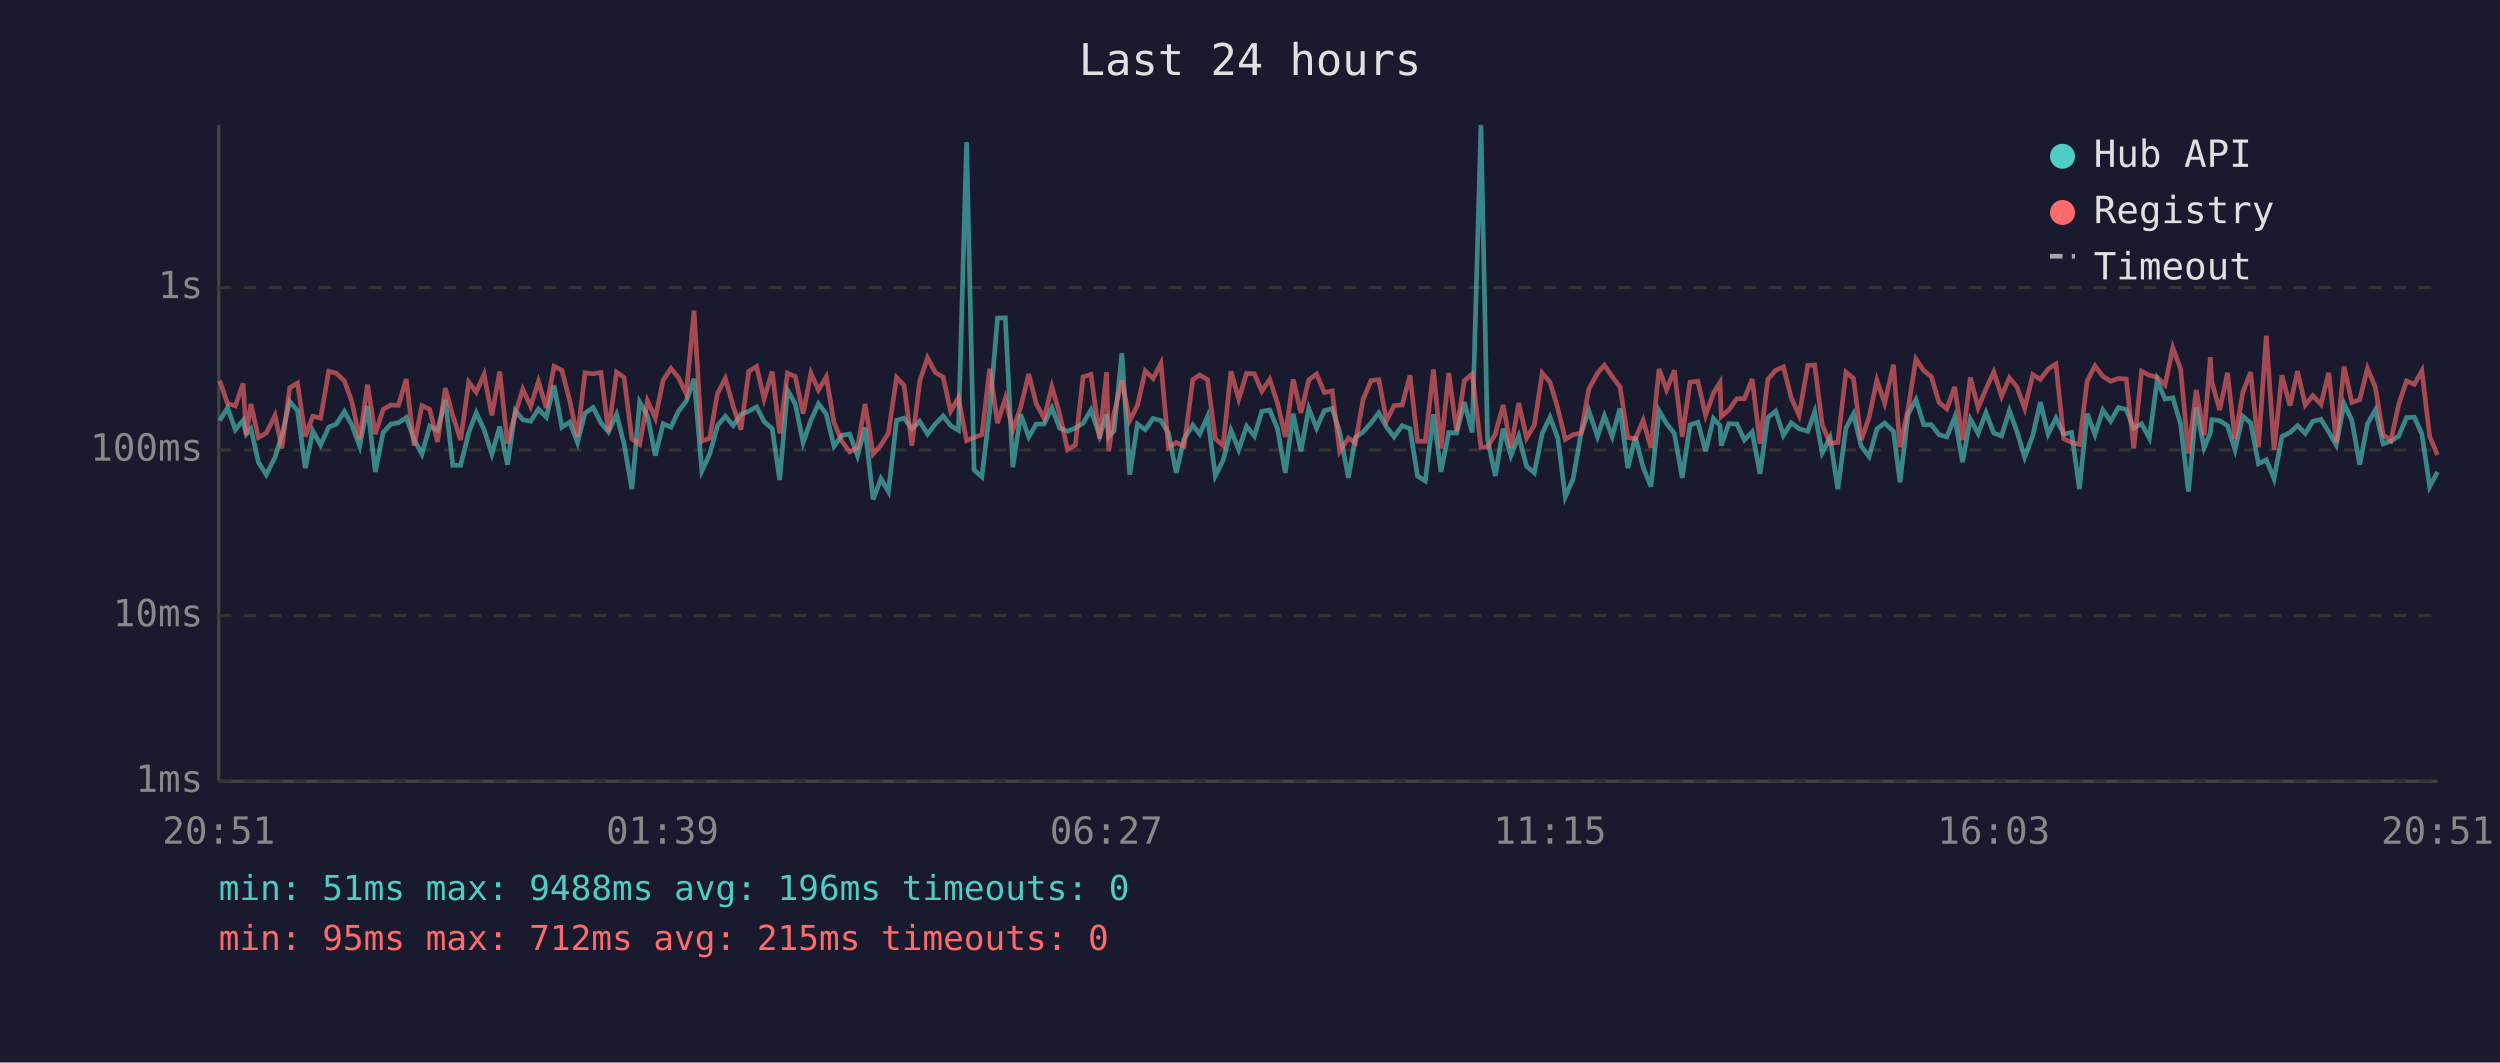
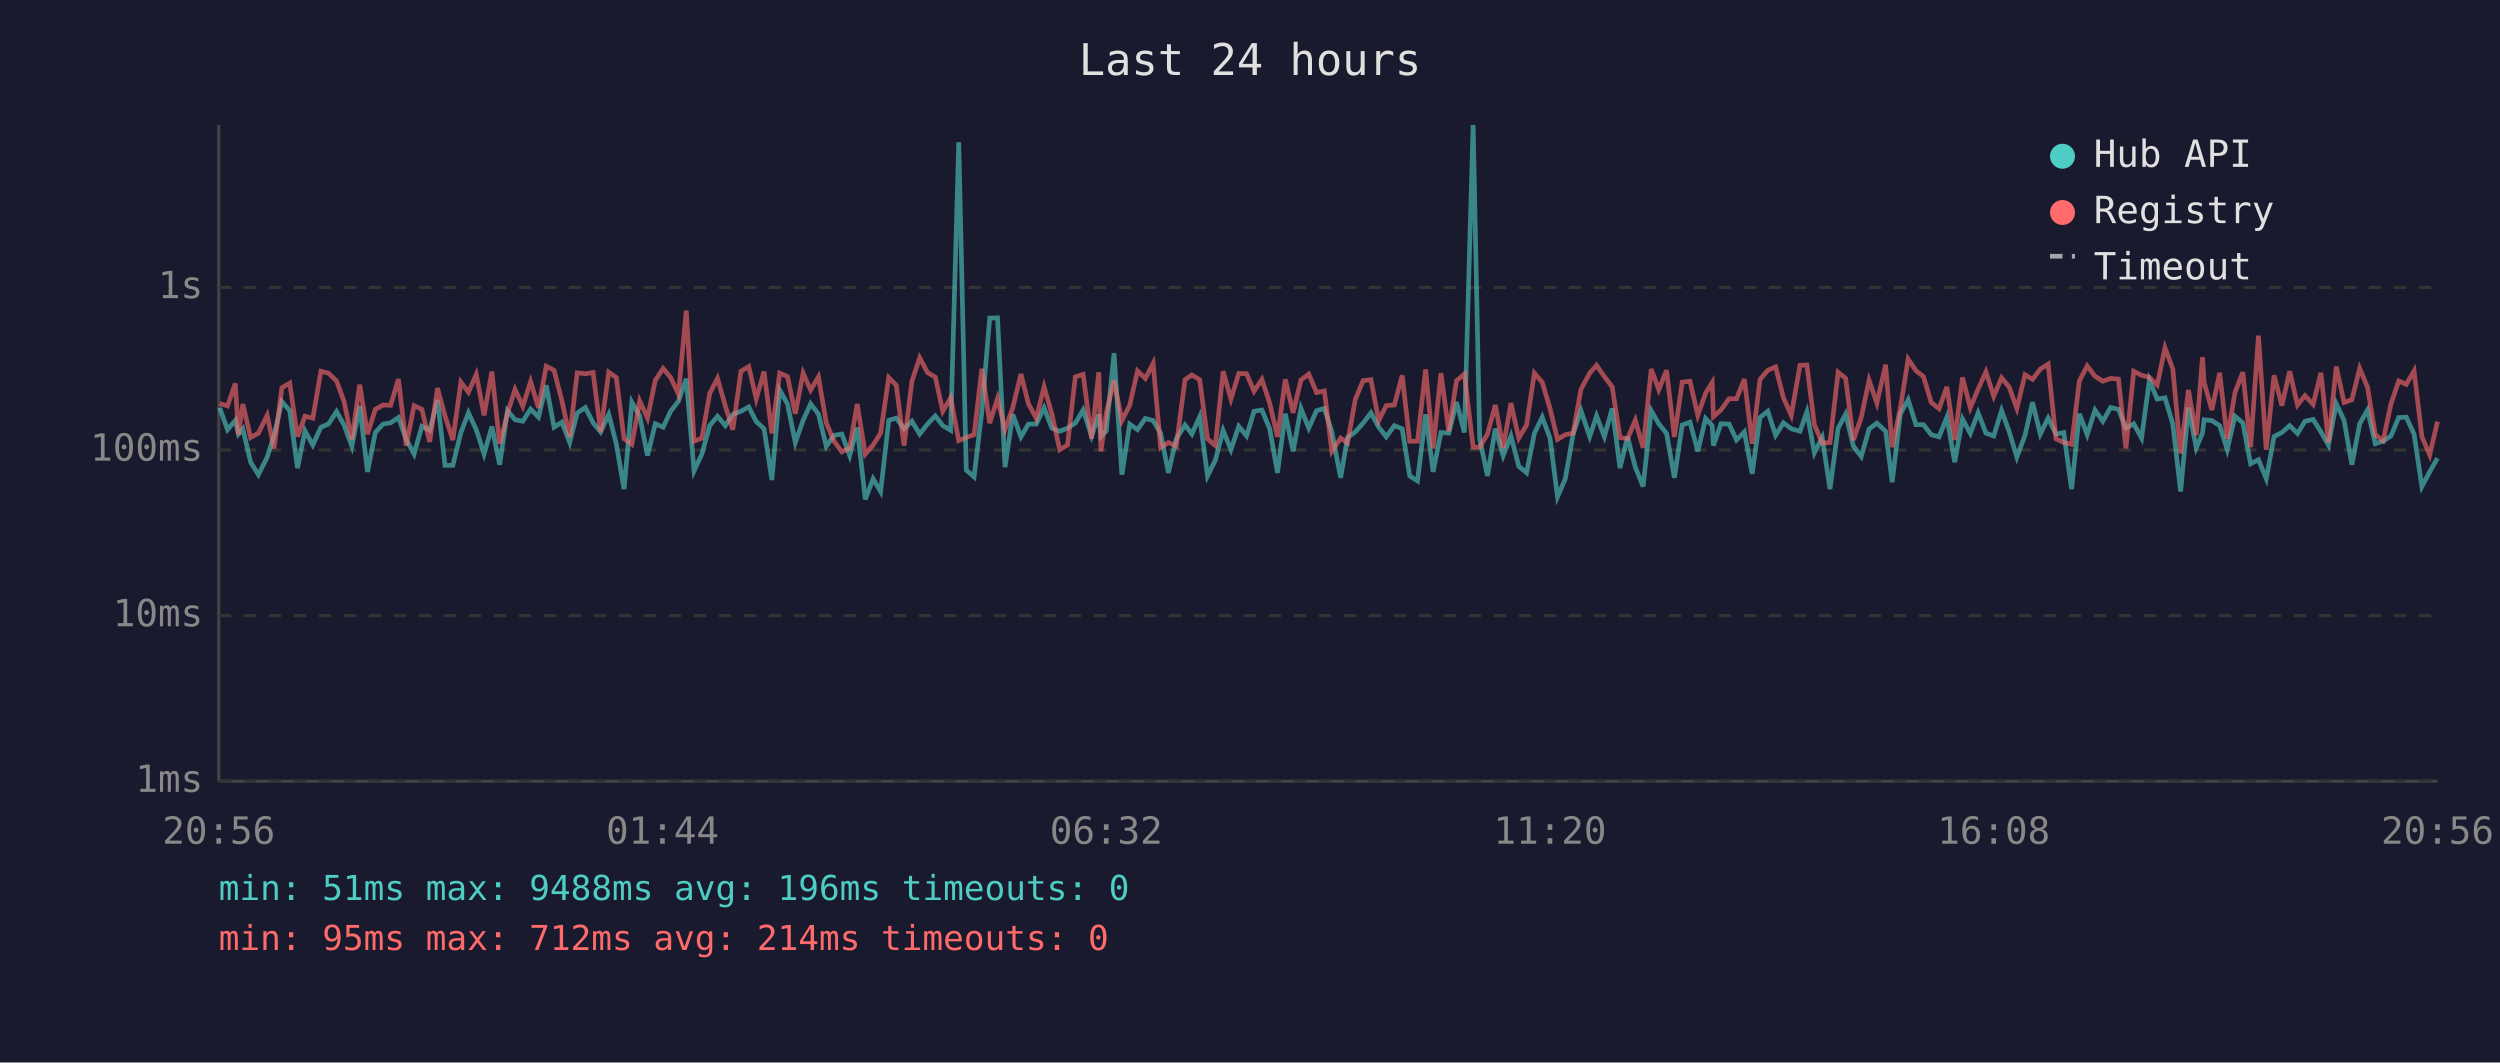
<svg xmlns="http://www.w3.org/2000/svg" viewBox="0 0 800 340" font-family="monospace" font-size="12">
  <rect width="800" height="340" fill="#1a1a2e" />
  <text x="400" y="24" fill="#e0e0e0" font-size="14" text-anchor="middle">Last 24 hours</text>
  <line x1="70" y1="40" x2="70" y2="250" stroke="#444" stroke-width="1" />
  <line x1="70" y1="250" x2="780" y2="250" stroke="#444" stroke-width="1" />
  <line x1="70" y1="250" x2="780" y2="250" stroke="#333" stroke-width="1" stroke-dasharray="4" />
  <text x="65" y="250" fill="#888" text-anchor="end" dominant-baseline="middle">1ms</text>
  <line x1="70" y1="197" x2="780" y2="197" stroke="#333" stroke-width="1" stroke-dasharray="4" />
  <text x="65" y="197" fill="#888" text-anchor="end" dominant-baseline="middle">10ms</text>
  <line x1="70" y1="144" x2="780" y2="144" stroke="#333" stroke-width="1" stroke-dasharray="4" />
  <text x="65" y="144" fill="#888" text-anchor="end" dominant-baseline="middle">100ms</text>
  <line x1="70" y1="92" x2="780" y2="92" stroke="#333" stroke-width="1" stroke-dasharray="4" />
  <text x="65" y="92" fill="#888" text-anchor="end" dominant-baseline="middle">1s</text>
-   <text x="70" y="270" fill="#888" text-anchor="middle">20:51</text>
-   <text x="212" y="270" fill="#888" text-anchor="middle">01:39</text>
-   <text x="354" y="270" fill="#888" text-anchor="middle">06:27</text>
-   <text x="496" y="270" fill="#888" text-anchor="middle">11:15</text>
-   <text x="638" y="270" fill="#888" text-anchor="middle">16:03</text>
-   <text x="780" y="270" fill="#888" text-anchor="middle">20:51</text>
-   <polyline points="70.3,134.6 72.8,130.5 75.3,137.5 77.8,134.5 78.8,138.9 80.3,137.2 82.7,147.9 85.2,151.9 88.0,146.3 90.2,139.3 92.7,128.5 95.2,131.4 97.7,149.8 100.1,137.9 102.6,142.4 105.2,136.7 107.6,135.7 110.2,131.7 112.6,136.0 115.1,142.8 117.6,129.9 120.1,151.0 122.6,138.4 125.1,135.7 127.5,135.3 130.0,133.6 132.5,140.6 135.0,145.3 137.5,136.4 140.0,137.7 142.5,128.0 144.9,148.9 147.4,148.9 150.0,138.4 152.4,132.1 154.9,137.5 157.4,145.3 159.9,136.5 162.4,148.7 164.9,131.4 167.3,134.3 169.8,134.8 172.3,130.9 174.8,133.5 177.3,123.3 179.8,136.7 182.3,135.1 184.8,141.6 187.2,132.2 189.8,130.4 192.3,135.3 194.7,138.2 197.3,132.6 199.7,142.0 202.2,156.5 204.7,128.7 207.2,133.1 209.7,145.8 212.2,135.6 214.7,136.7 217.1,131.6 219.6,128.4 222.1,121.2 224.6,150.7 227.1,145.3 229.6,136.2 232.1,133.2 234.6,136.2 237.1,132.6 239.6,131.6 242.1,130.2 244.5,134.9 247.1,137.2 249.5,153.6 252.0,124.8 254.5,129.3 257.0,141.6 259.5,134.5 261.9,129.2 264.4,132.5 266.9,142.8 269.4,139.3 271.9,138.9 274.4,145.8 276.8,136.8 279.4,159.8 281.9,153.2 284.3,157.3 286.9,134.5 289.3,133.8 291.8,137.2 294.3,134.8 296.8,138.9 299.3,135.7 301.8,133.1 304.2,136.2 306.7,137.7 309.3,45.5 311.7,150.4 314.2,152.6 316.7,131.6 319.2,101.8 321.7,101.7 324.1,149.5 326.6,132.6 329.2,139.8 331.6,135.7 334.1,135.7 336.6,130.5 339.1,137.0 341.6,138.0 344.1,137.0 346.6,135.4 349.1,131.2 351.9,139.5 354.1,132.6 354.8,139.7 356.5,137.9 359.0,113.0 361.5,151.9 364.0,135.7 366.5,137.5 369.0,133.9 371.5,134.6 373.9,138.6 376.4,151.3 378.9,140.4 381.7,136.0 383.9,138.9 386.4,133.3 388.9,152.3 391.4,147.3 393.9,137.7 396.4,143.9 398.9,136.4 401.4,139.5 403.8,131.6 406.3,131.2 408.8,137.2 411.3,151.3 413.8,132.4 416.3,144.4 418.8,130.7 421.3,137.0 423.8,131.4 426.3,130.7 428.7,138.2 431.5,152.9 433.7,140.0 436.2,138.2 438.7,135.4 441.2,132.1 443.7,136.7 446.1,139.8 448.7,136.2 451.2,137.2 453.6,152.3 456.1,153.9 458.7,132.6 461.1,151.0 463.6,138.4 466.1,138.6 468.6,128.7 471.1,138.4 473.9,40.0 476.0,140.4 478.5,152.3 481.0,137.2 483.5,145.8 486.0,139.5 488.5,149.2 491.0,151.3 493.5,138.7 496.0,133.5 498.5,140.2 500.9,159.0 503.4,153.2 505.9,138.9 508.4,131.4 511.2,139.7 513.4,133.1 515.9,139.7 518.4,130.7 520.9,149.8 523.3,139.8 525.8,149.5 528.3,155.7 530.9,131.4 533.3,135.6 535.8,138.7 538.3,152.9 540.8,136.0 543.3,135.1 545.8,144.4 548.3,133.9 550.4,136.2 550.8,142.6 553.2,135.6 555.8,135.7 558.2,140.8 560.7,138.2 563.2,151.6 565.7,133.6 568.2,131.6 570.7,139.3 573.2,135.3 575.7,137.2 578.5,138.0 580.7,131.8 583.1,144.9 585.6,140.0 588.1,156.5 590.7,137.0 593.1,132.5 595.6,142.8 598.1,146.1 600.6,137.3 603.1,135.4 605.9,138.0 608.0,154.3 610.6,132.5 613.1,127.9 615.6,135.9 618.0,135.9 620.5,139.1 623.0,139.8 625.5,133.5 628.0,147.9 630.5,134.1 633.0,138.7 635.5,132.1 638.0,138.6 640.5,139.5 643.0,131.4 645.4,138.0 647.9,146.3 650.5,139.3 652.9,128.7 655.4,138.9 657.9,133.8 660.4,138.9 662.9,138.4 665.4,156.5 667.9,132.4 670.4,139.1 672.9,131.2 675.4,134.8 677.9,130.4 680.4,131.0 682.8,137.0 685.3,135.6 687.8,140.2 690.3,121.7 692.8,127.7 695.3,127.3 697.8,135.7 700.3,157.3 702.8,130.4 705.3,143.3 707.3,138.6 707.8,134.3 710.3,134.6 712.8,136.2 715.2,143.9 717.7,133.2 720.2,135.3 722.7,148.4 725.2,147.1 727.7,153.2 730.2,139.7 732.8,138.4 735.2,136.2 737.7,138.7 740.1,134.8 742.7,134.2 745.2,138.2 747.6,142.4 750.1,129.2 752.6,134.5 755.1,148.7 757.6,135.6 760.1,131.2 762.6,142.0 765.1,141.2 767.6,139.5 770.1,133.6 772.6,133.5 775.0,138.9 777.5,155.7 780.0,151.0" fill="none" stroke="#4ecdc4" stroke-width="1.5" opacity="0.6" />
-   <polyline points="70.3,121.8 72.8,129.1 75.3,129.9 77.8,122.7 78.8,139.1 80.3,129.3 82.7,140.0 85.2,138.6 88.0,132.9 90.2,143.5 92.7,124.1 95.2,122.6 97.7,139.7 100.1,133.2 102.6,133.8 105.2,118.8 107.6,119.4 110.2,121.9 112.6,128.5 115.1,140.6 117.6,123.1 120.1,138.9 122.6,131.0 125.1,129.6 127.5,129.7 130.0,121.3 132.5,142.6 135.0,129.8 137.5,131.0 140.0,141.4 142.5,124.2 144.9,133.1 147.4,140.8 150.0,122.3 152.4,125.5 154.9,119.8 157.4,132.9 159.9,118.9 162.4,142.0 164.9,132.2 167.3,124.6 169.8,130.0 172.3,122.1 174.8,130.5 177.3,117.2 179.8,118.5 182.3,128.2 184.8,139.8 187.2,119.3 189.8,119.6 192.3,119.2 194.7,138.2 197.3,119.1 199.7,120.8 202.2,140.4 204.7,142.2 207.2,128.3 209.7,133.8 212.2,121.7 214.7,117.9 217.1,120.8 219.6,126.1 222.1,99.4 224.6,141.2 227.1,140.2 229.6,125.9 232.1,121.1 234.6,129.9 237.1,137.5 239.6,118.8 242.1,117.3 244.5,127.6 247.1,118.9 249.5,138.7 252.0,119.4 254.5,120.5 257.0,132.4 259.5,119.4 261.9,124.8 264.4,120.6 266.9,135.3 269.4,141.2 271.9,144.6 274.4,143.3 276.8,129.3 279.4,145.3 281.9,142.4 284.3,138.6 286.9,120.8 289.3,123.3 291.8,142.6 294.3,122.0 296.8,114.5 299.3,119.2 301.8,120.7 304.2,131.6 306.7,127.3 309.3,141.0 311.7,140.0 314.2,139.1 316.7,118.0 319.2,135.4 321.7,127.5 324.1,137.5 326.6,130.4 329.2,119.7 331.6,129.2 334.1,133.8 336.6,123.8 339.1,132.5 341.6,143.9 344.1,142.4 346.6,120.6 349.1,119.8 351.9,140.4 354.1,119.1 354.8,144.4 356.5,132.2 359.0,121.8 361.5,134.6 364.0,129.7 366.5,118.7 369.0,121.1 371.5,116.3 373.9,143.3 376.4,141.6 378.9,142.8 381.7,121.5 383.9,120.0 386.4,121.5 388.9,140.4 391.4,142.6 393.9,118.8 396.4,127.7 398.9,119.5 401.4,119.6 403.8,125.2 406.3,121.4 408.8,129.0 411.3,139.8 413.8,121.4 416.3,132.1 418.8,121.6 421.3,119.7 423.8,125.6 426.3,125.1 428.7,144.4 431.5,140.2 433.7,141.8 436.2,127.8 438.7,121.8 441.2,121.5 443.7,134.6 446.1,129.8 448.7,129.6 451.2,120.1 453.6,141.2 456.1,141.2 458.7,118.2 461.1,143.5 463.6,119.4 466.1,138.0 468.6,121.8 471.1,119.7 473.9,143.1 476.0,143.1 478.5,138.9 481.0,129.6 483.5,143.3 486.0,129.0 488.5,140.2 491.0,136.0 493.5,119.4 496.0,122.3 498.5,130.7 500.9,140.6 503.4,139.1 505.9,138.6 508.4,124.6 511.2,119.4 513.4,116.9 515.9,120.5 518.4,123.8 520.9,140.0 523.3,140.4 525.8,134.5 528.3,143.3 530.9,118.1 533.3,124.7 535.8,118.5 538.3,139.8 540.8,122.3 543.3,122.0 545.8,132.9 548.3,125.8 550.4,122.4 550.8,133.3 553.2,131.2 555.8,127.6 558.2,127.6 560.7,121.3 563.2,142.0 565.7,121.4 568.2,118.5 570.7,117.4 573.2,127.3 575.7,132.9 578.5,116.9 580.7,116.8 583.1,135.9 585.6,141.8 588.1,141.6 590.7,119.1 593.1,121.1 595.6,140.8 598.1,133.6 600.6,121.7 603.1,129.0 605.9,116.7 608.0,143.1 610.6,130.7 613.1,114.9 615.6,118.6 618.0,120.5 620.5,128.8 623.0,130.8 625.5,123.8 628.0,140.8 630.5,120.8 633.0,130.5 635.5,124.5 638.0,119.0 640.5,126.8 643.0,120.9 645.4,123.8 647.9,130.7 650.5,119.9 652.9,121.4 655.4,118.1 657.9,116.5 660.4,140.4 662.9,141.6 665.4,142.2 667.9,121.9 670.4,117.1 672.9,120.4 675.4,122.0 677.9,121.1 680.4,121.3 682.8,143.5 685.3,118.8 687.8,120.1 690.3,120.7 692.8,123.2 695.3,111.3 697.8,118.1 700.3,145.1 702.8,124.8 705.3,139.3 707.3,114.3 707.8,122.3 710.3,131.2 712.8,119.3 715.2,140.4 717.7,125.6 720.2,119.1 722.7,143.1 725.2,107.4 727.7,143.9 730.2,120.1 732.8,129.8 735.2,118.8 737.7,129.6 740.1,126.6 742.7,129.4 745.2,119.3 747.6,141.6 750.1,117.3 752.6,128.8 755.1,127.9 757.6,117.9 760.1,123.9 762.6,139.1 765.1,141.0 767.6,129.3 770.1,121.9 772.6,123.0 775.0,118.7 777.5,139.7 780.0,145.6" fill="none" stroke="#ff6b6b" stroke-width="1.5" opacity="0.6" />
+   <text x="70" y="270" fill="#888" text-anchor="middle">20:56</text>
+   <text x="212" y="270" fill="#888" text-anchor="middle">01:44</text>
+   <text x="354" y="270" fill="#888" text-anchor="middle">06:32</text>
+   <text x="496" y="270" fill="#888" text-anchor="middle">11:20</text>
+   <text x="638" y="270" fill="#888" text-anchor="middle">16:08</text>
+   <text x="780" y="270" fill="#888" text-anchor="middle">20:56</text>
+   <polyline points="70.3,130.5 72.8,137.5 75.3,134.5 76.3,138.9 77.7,137.2 80.2,147.9 82.7,151.9 85.5,146.3 87.7,139.3 90.2,128.5 92.7,131.4 95.2,149.8 97.6,137.9 100.1,142.4 102.7,136.7 105.1,135.7 107.7,131.7 110.1,136.0 112.6,142.8 115.1,129.9 117.6,151.0 120.1,138.4 122.6,135.7 125.0,135.3 127.5,133.6 130.0,140.6 132.5,145.3 135.0,136.4 137.5,137.7 140.0,128.0 142.4,148.9 144.9,148.9 147.5,138.4 149.9,132.1 152.4,137.5 154.9,145.3 157.4,136.5 159.9,148.7 162.4,131.4 164.8,134.3 167.3,134.8 169.8,130.9 172.3,133.5 174.8,123.3 177.3,136.7 179.8,135.1 182.3,141.6 184.7,132.2 187.3,130.4 189.8,135.3 192.2,138.2 194.8,132.6 197.2,142.0 199.7,156.5 202.2,128.7 204.7,133.1 207.2,145.8 209.7,135.6 212.2,136.7 214.6,131.6 217.1,128.4 219.6,121.2 222.1,150.7 224.6,145.3 227.1,136.2 229.6,133.2 232.1,136.2 234.5,132.6 237.1,131.6 239.6,130.2 242.0,134.9 244.5,137.2 247.0,153.6 249.5,124.8 252.0,129.3 254.5,141.6 257.0,134.5 259.4,129.2 261.9,132.5 264.4,142.8 266.9,139.3 269.4,138.9 271.9,145.8 274.3,136.8 276.9,159.8 279.4,153.2 281.8,157.3 284.4,134.5 286.8,133.8 289.3,137.2 291.8,134.8 294.3,138.9 296.8,135.7 299.3,133.1 301.7,136.2 304.2,137.7 306.8,45.5 309.2,150.4 311.7,152.6 314.2,131.6 316.7,101.8 319.2,101.7 321.6,149.5 324.1,132.6 326.7,139.8 329.1,135.7 331.6,135.7 334.1,130.5 336.6,137.0 339.1,138.0 341.6,137.0 344.1,135.4 346.6,131.2 349.3,139.5 351.6,132.6 352.3,139.7 354.0,137.9 356.5,113.0 359.0,151.9 361.5,135.7 364.0,137.5 366.5,133.9 369.0,134.6 371.4,138.6 373.9,151.3 376.4,140.4 379.2,136.0 381.4,138.9 383.9,133.3 386.4,152.3 388.9,147.3 391.4,137.7 393.9,143.9 396.4,136.4 398.9,139.5 401.3,131.6 403.8,131.2 406.3,137.2 408.8,151.3 411.3,132.4 413.8,144.4 416.3,130.7 418.8,137.0 421.3,131.4 423.8,130.7 426.2,138.2 429.0,152.9 431.2,140.0 433.7,138.2 436.2,135.4 438.7,132.1 441.2,136.7 443.6,139.8 446.2,136.2 448.7,137.2 451.1,152.3 453.6,153.9 456.2,132.6 458.6,151.0 461.1,138.4 463.6,138.6 466.1,128.7 468.6,138.4 471.4,40.0 473.5,140.4 476.0,152.3 478.5,137.2 481.0,145.8 483.5,139.5 486.0,149.2 488.5,151.3 491.0,138.7 493.5,133.5 496.0,140.2 498.4,159.0 500.9,153.2 503.4,138.9 505.9,131.4 508.7,139.7 510.9,133.1 513.4,139.7 515.9,130.7 518.4,149.8 520.8,139.8 523.3,149.5 525.8,155.7 528.4,131.4 530.8,135.6 533.3,138.7 535.8,152.9 538.3,136.0 540.8,135.1 543.3,144.4 545.8,133.9 547.9,136.2 548.3,142.6 550.7,135.6 553.3,135.7 555.7,140.8 558.2,138.2 560.7,151.6 563.2,133.6 565.7,131.6 568.2,139.3 570.7,135.3 573.2,137.2 576.0,138.0 578.2,131.8 580.6,144.9 583.1,140.0 585.6,156.5 588.2,137.0 590.6,132.5 593.1,142.8 595.6,146.1 598.1,137.3 600.6,135.4 603.4,138.0 605.5,154.3 608.1,132.5 610.6,127.9 613.1,135.9 615.5,135.9 618.0,139.1 620.5,139.8 623.0,133.5 625.5,147.9 628.0,134.1 630.5,138.7 633.0,132.1 635.5,138.6 638.0,139.5 640.5,131.4 642.9,138.0 645.4,146.3 648.0,139.3 650.4,128.7 652.9,138.9 655.4,133.8 657.9,138.9 660.4,138.4 662.9,156.5 665.4,132.4 667.9,139.1 670.4,131.2 672.9,134.8 675.4,130.4 677.9,131.0 680.3,137.0 682.8,135.6 685.3,140.2 687.8,121.7 690.3,127.7 692.8,127.3 695.3,135.7 697.8,157.3 700.3,130.4 702.8,143.3 704.8,138.6 705.3,134.3 707.8,134.6 710.3,136.2 712.7,143.9 715.2,133.2 717.7,135.3 720.2,148.4 722.7,147.1 725.2,153.2 727.7,139.7 730.2,138.4 732.7,136.2 735.2,138.7 737.6,134.8 740.2,134.2 742.7,138.2 745.1,142.4 747.6,129.2 750.1,134.5 752.6,148.7 755.1,135.6 757.6,131.2 760.1,142.0 762.6,141.2 765.1,139.5 767.6,133.6 770.0,133.5 772.5,138.9 775.0,155.7 777.5,151.0 780.0,146.6" fill="none" stroke="#4ecdc4" stroke-width="1.5" opacity="0.6" />
+   <polyline points="70.3,129.1 72.8,129.9 75.3,122.7 76.3,139.1 77.7,129.3 80.2,140.0 82.7,138.6 85.5,132.9 87.7,143.5 90.2,124.1 92.7,122.6 95.2,139.7 97.6,133.2 100.1,133.8 102.7,118.8 105.1,119.4 107.7,121.9 110.1,128.5 112.6,140.6 115.1,123.1 117.6,138.9 120.1,131.0 122.6,129.6 125.0,129.7 127.5,121.3 130.0,142.6 132.5,129.8 135.0,131.0 137.5,141.4 140.0,124.2 142.4,133.1 144.9,140.8 147.5,122.3 149.9,125.5 152.4,119.8 154.9,132.9 157.4,118.9 159.9,142.0 162.4,132.2 164.8,124.6 167.3,130.0 169.8,122.1 172.3,130.5 174.8,117.2 177.3,118.5 179.8,128.2 182.3,139.8 184.7,119.3 187.3,119.6 189.8,119.2 192.2,138.2 194.8,119.1 197.2,120.8 199.7,140.4 202.2,142.2 204.7,128.3 207.2,133.8 209.7,121.7 212.2,117.9 214.6,120.8 217.1,126.1 219.6,99.4 222.1,141.2 224.6,140.2 227.1,125.9 229.6,121.1 232.1,129.9 234.5,137.5 237.1,118.8 239.6,117.3 242.0,127.6 244.5,118.9 247.0,138.7 249.5,119.4 252.0,120.5 254.5,132.4 257.0,119.4 259.4,124.8 261.9,120.6 264.4,135.3 266.9,141.2 269.4,144.6 271.9,143.3 274.3,129.3 276.9,145.3 279.4,142.4 281.8,138.6 284.4,120.8 286.8,123.3 289.3,142.6 291.8,122.0 294.3,114.5 296.8,119.2 299.3,120.7 301.7,131.6 304.2,127.3 306.8,141.0 309.2,140.0 311.7,139.1 314.2,118.0 316.7,135.4 319.2,127.5 321.6,137.5 324.1,130.4 326.7,119.7 329.1,129.2 331.6,133.8 334.1,123.8 336.6,132.5 339.1,143.9 341.6,142.4 344.1,120.6 346.6,119.8 349.3,140.4 351.6,119.1 352.3,144.4 354.0,132.2 356.5,121.8 359.0,134.6 361.5,129.7 364.0,118.7 366.5,121.1 369.0,116.3 371.4,143.3 373.9,141.6 376.4,142.8 379.2,121.5 381.4,120.0 383.9,121.5 386.4,140.4 388.9,142.6 391.4,118.8 393.9,127.7 396.4,119.5 398.9,119.6 401.3,125.2 403.8,121.4 406.3,129.0 408.8,139.8 411.3,121.4 413.8,132.1 416.3,121.6 418.8,119.7 421.3,125.6 423.8,125.1 426.2,144.4 429.0,140.2 431.2,141.8 433.7,127.8 436.2,121.8 438.7,121.5 441.2,134.6 443.6,129.8 446.2,129.6 448.7,120.1 451.1,141.2 453.6,141.2 456.2,118.2 458.6,143.5 461.1,119.4 463.6,138.0 466.1,121.8 468.6,119.7 471.4,143.1 473.5,143.1 476.0,138.9 478.5,129.6 481.0,143.3 483.5,129.0 486.0,140.2 488.5,136.0 491.0,119.4 493.5,122.3 496.0,130.7 498.4,140.6 500.9,139.1 503.4,138.6 505.9,124.6 508.7,119.4 510.9,116.9 513.4,120.5 515.9,123.8 518.4,140.0 520.8,140.4 523.3,134.5 525.8,143.3 528.4,118.1 530.8,124.7 533.3,118.5 535.8,139.8 538.3,122.3 540.8,122.0 543.3,132.9 545.8,125.8 547.9,122.4 548.3,133.3 550.7,131.2 553.3,127.6 555.7,127.6 558.2,121.3 560.7,142.0 563.2,121.4 565.7,118.5 568.2,117.4 570.7,127.3 573.2,132.9 576.0,116.9 578.2,116.8 580.6,135.9 583.1,141.8 585.6,141.6 588.2,119.1 590.6,121.1 593.1,140.8 595.6,133.6 598.1,121.7 600.6,129.0 603.4,116.7 605.5,143.1 608.1,130.7 610.6,114.9 613.1,118.6 615.5,120.5 618.0,128.8 620.5,130.8 623.0,123.8 625.5,140.8 628.0,120.8 630.5,130.5 633.0,124.5 635.5,119.0 638.0,126.8 640.5,120.9 642.9,123.8 645.4,130.7 648.0,119.9 650.4,121.4 652.9,118.1 655.4,116.5 657.9,140.4 660.4,141.6 662.9,142.2 665.4,121.9 667.9,117.1 670.4,120.4 672.9,122.0 675.4,121.1 677.9,121.3 680.3,143.5 682.8,118.8 685.3,120.1 687.8,120.7 690.3,123.2 692.8,111.3 695.3,118.1 697.8,145.1 700.3,124.8 702.8,139.3 704.8,114.3 705.3,122.3 707.8,131.2 710.3,119.3 712.7,140.4 715.2,125.6 717.7,119.1 720.2,143.1 722.7,107.4 725.2,143.9 727.7,120.1 730.2,129.8 732.7,118.8 735.2,129.6 737.6,126.6 740.2,129.4 742.7,119.3 745.1,141.6 747.6,117.3 750.1,128.8 752.6,127.9 755.1,117.9 757.6,123.9 760.1,139.1 762.6,141.0 765.1,129.3 767.6,121.9 770.0,123.0 772.5,118.7 775.0,139.7 777.5,145.6 780.0,134.9" fill="none" stroke="#ff6b6b" stroke-width="1.5" opacity="0.6" />
  <circle cx="660" cy="50" r="4" fill="#4ecdc4" />
  <text x="670" y="50" fill="#e0e0e0" dominant-baseline="middle">Hub API</text>
  <circle cx="660" cy="68" r="4" fill="#ff6b6b" />
  <text x="670" y="68" fill="#e0e0e0" dominant-baseline="middle">Registry</text>
  <line x1="656" y1="82" x2="664" y2="82" stroke="#e0e0e0" stroke-width="1.5" stroke-dasharray="4,3" opacity="0.7" />
  <text x="670" y="86" fill="#e0e0e0" dominant-baseline="middle">Timeout</text>
  <text x="70" y="288" fill="#4ecdc4" font-size="11">min: 51ms  max: 9488ms  avg: 196ms  timeouts: 0</text>
-   <text x="70" y="304" fill="#ff6b6b" font-size="11">min: 95ms  max: 712ms  avg: 215ms  timeouts: 0</text>
+   <text x="70" y="304" fill="#ff6b6b" font-size="11">min: 95ms  max: 712ms  avg: 214ms  timeouts: 0</text>
</svg>
